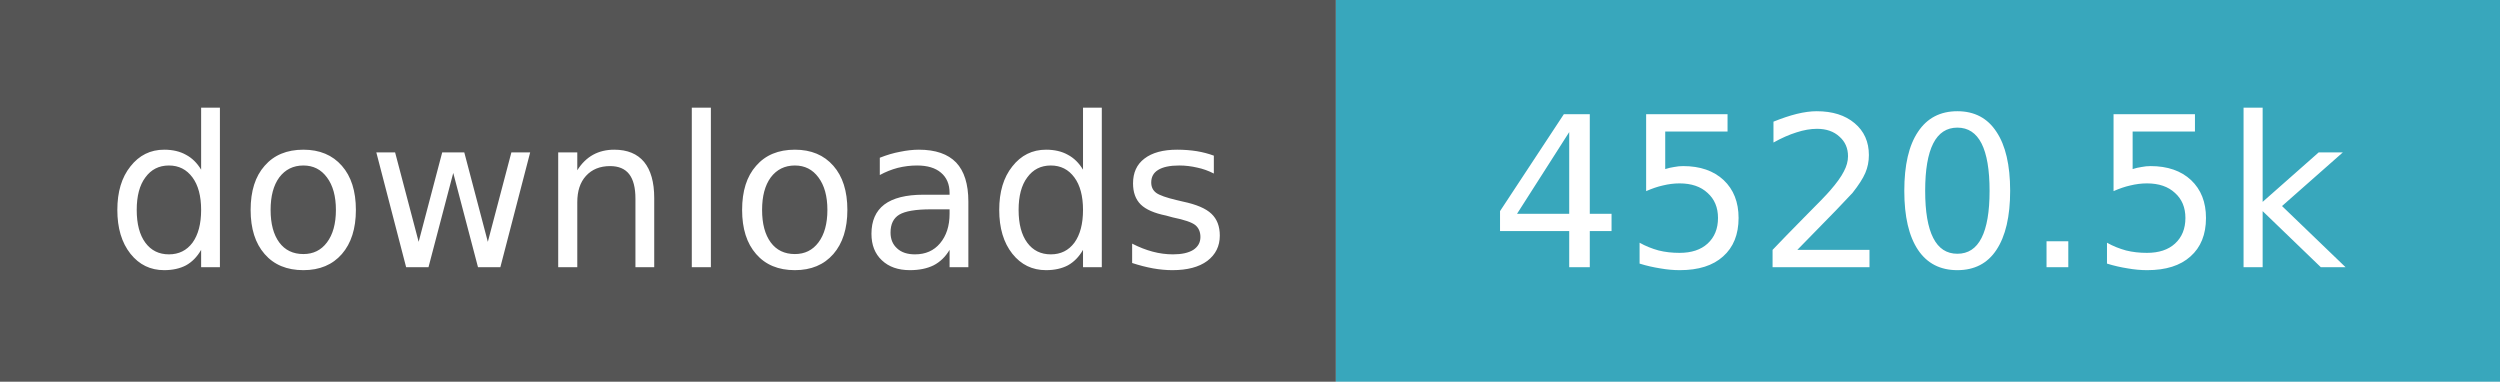
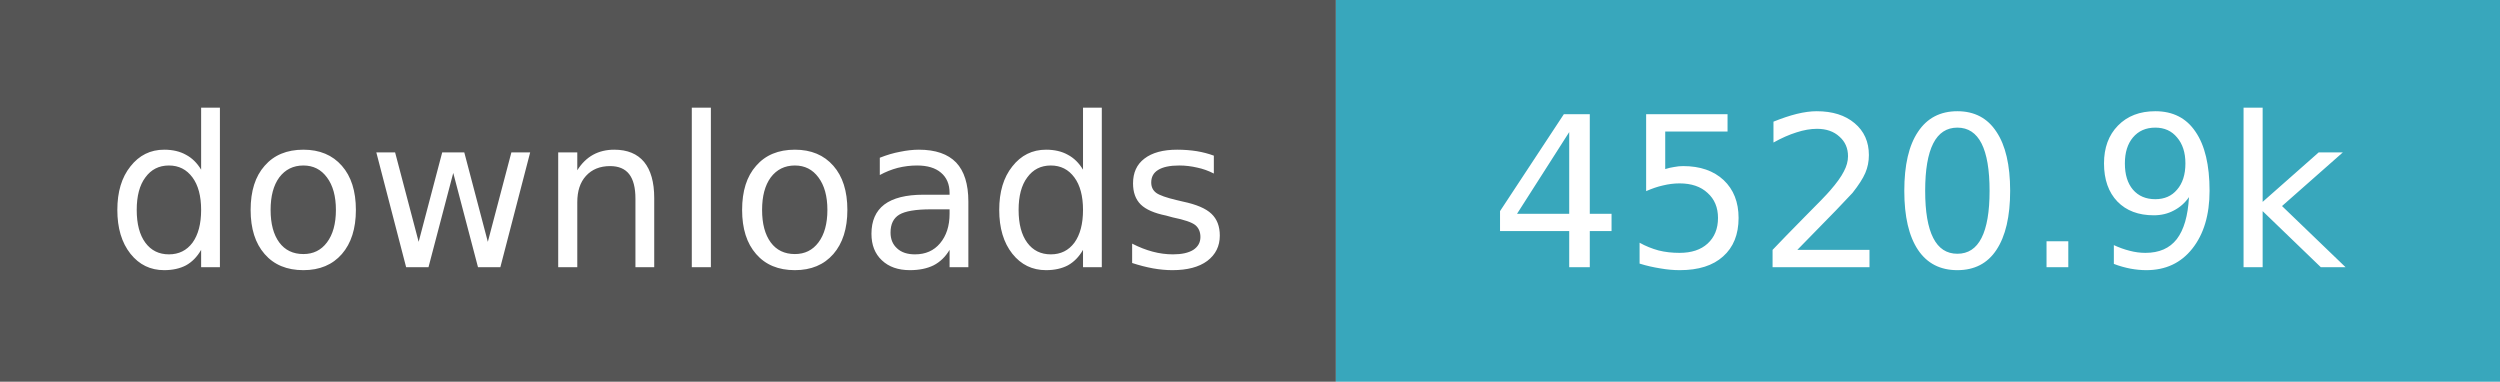
- <svg xmlns="http://www.w3.org/2000/svg" width="131" height="20" role="img" aria-label="downloads: 4,520,539">
+ <svg xmlns="http://www.w3.org/2000/svg" width="131" height="20" role="img" aria-label="downloads: 4,520,924">
  <path fill="#555" d="M0 0h70v20H0z" />
  <path fill="#38a7bc" d="M70 0h61v20H70z" />
  <g fill="#fff" text-anchor="middle" font-family="Verdana,Geneva,DejaVu Sans,sans-serif" font-size="11">
    <text x="35.0" y="14">downloads</text>
-     <text x="100.5" y="14">4520.5k</text>
+     <text x="100.5" y="14">4520.9k</text>
  </g>
</svg>
